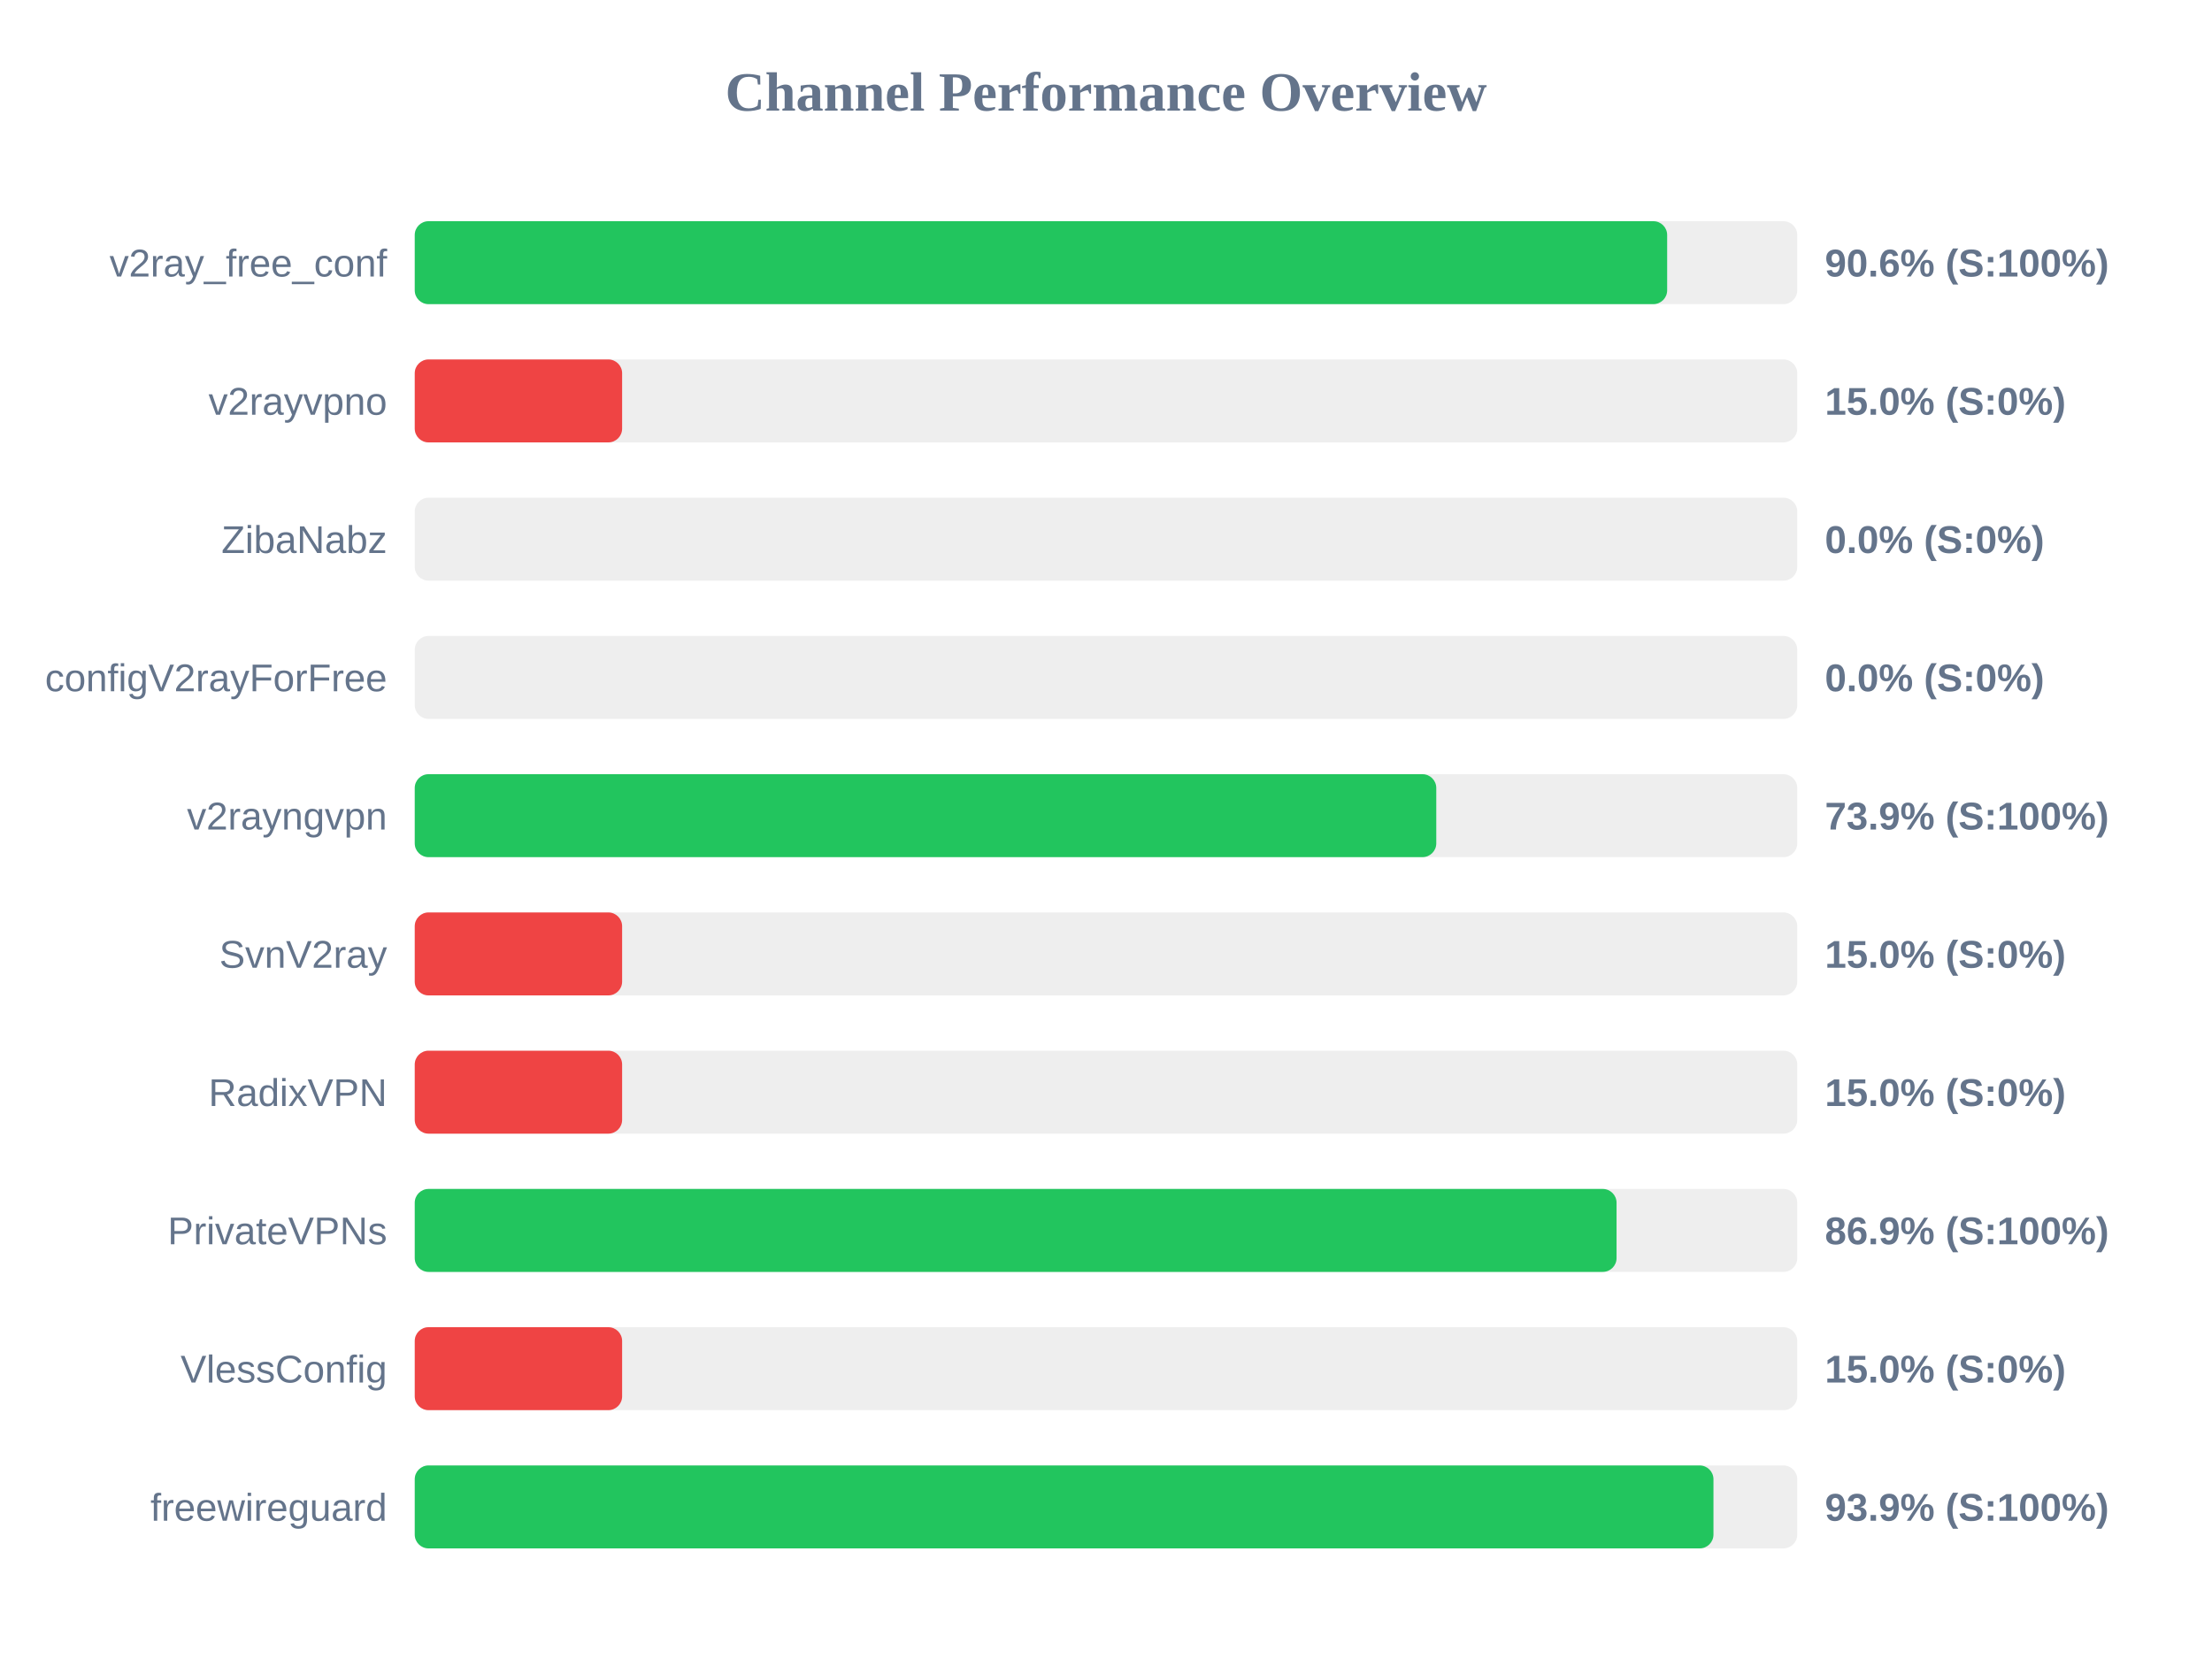
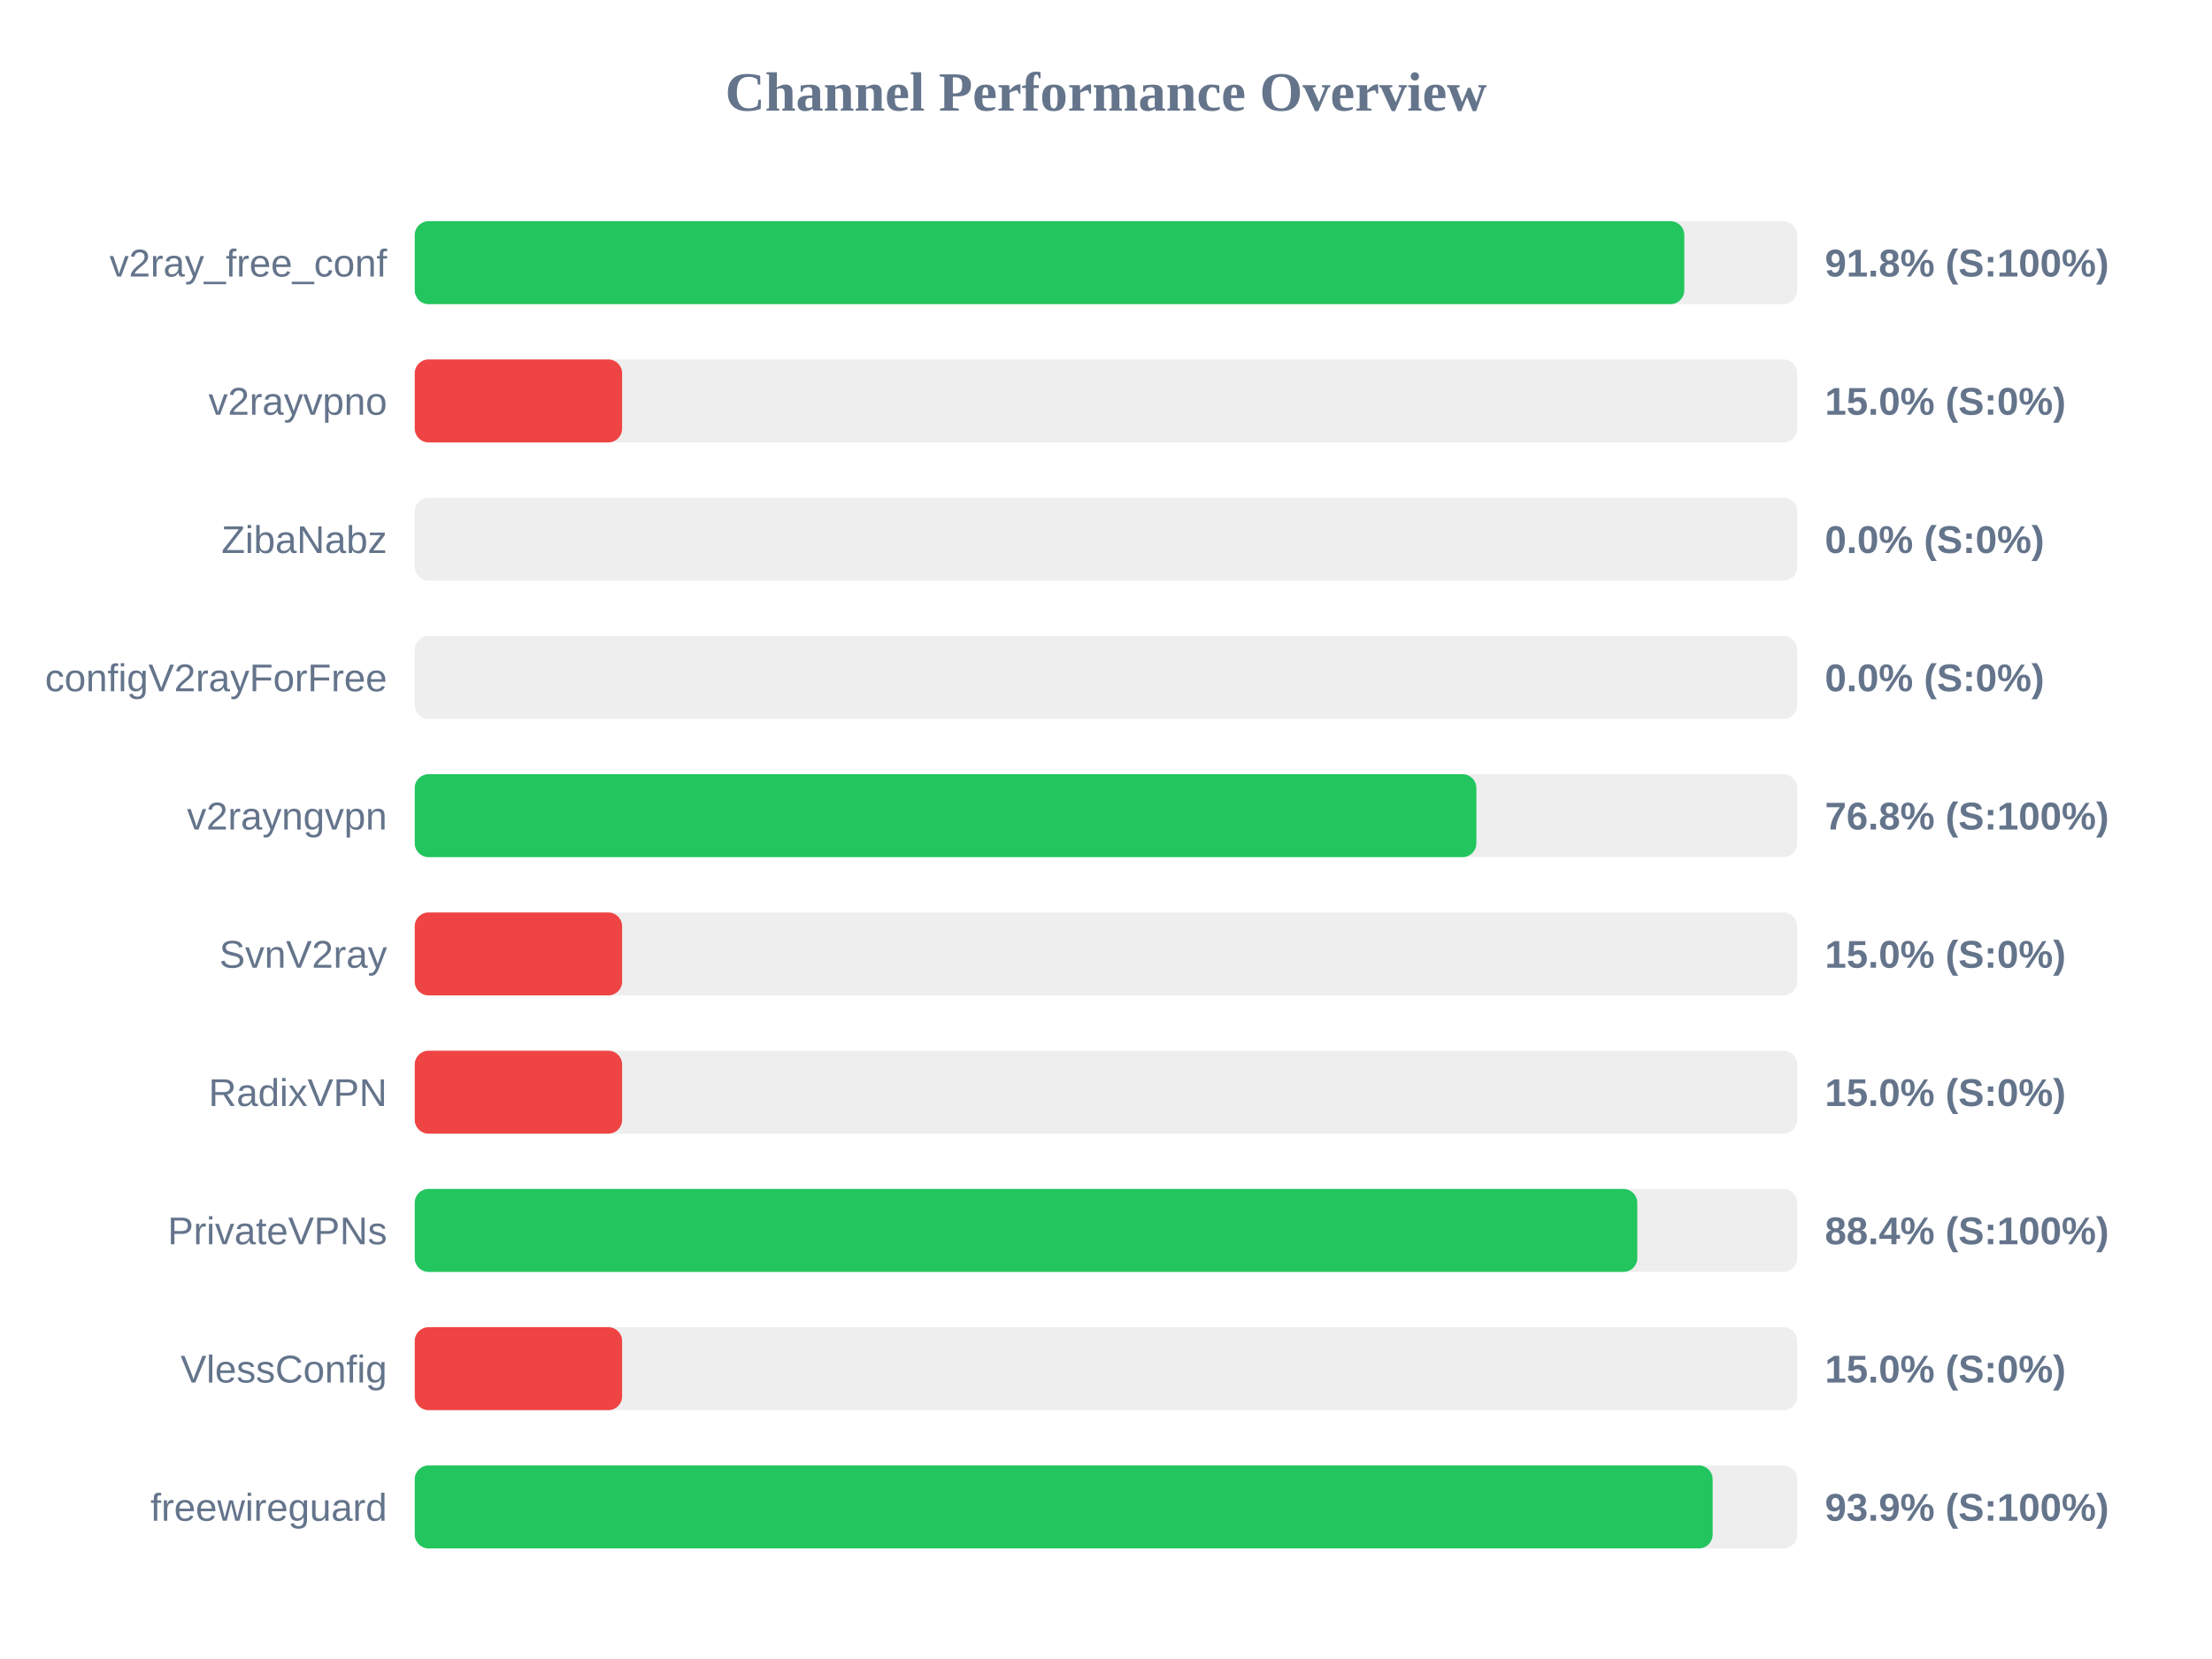
<svg xmlns="http://www.w3.org/2000/svg" width="800" height="600" version="1.1">
  <style>
        .row { font: 14px Arial; fill: #64748b; }
        .score { font: bold 14px Arial; fill: #64748b; }
    </style>
  <text x="400" y="40" text-anchor="middle" font-size="20px" font-weight="bold" fill="#64748b">Channel Performance Overview</text>
  <rect x="150" y="80" width="500" height="30" fill="#eee" rx="5" />
-   <rect x="150" y="80" width="452.95" height="30" fill="#22c55e" rx="5" />
+   <rect x="150" y="80" width="459.15" height="30" fill="#22c55e" rx="5" />
  <text x="140" y="100" text-anchor="end" class="row">v2ray_free_conf</text>
-   <text x="660" y="100" text-anchor="start" class="score">90.6% (S:100%)</text>
+   <text x="660" y="100" text-anchor="start" class="score">91.8% (S:100%)</text>
  <rect x="150" y="130" width="500" height="30" fill="#eee" rx="5" />
  <rect x="150" y="130" width="75.0" height="30" fill="#ef4444" rx="5" />
  <text x="140" y="150" text-anchor="end" class="row">v2rayvpno</text>
  <text x="660" y="150" text-anchor="start" class="score">15.0% (S:0%)</text>
  <rect x="150" y="180" width="500" height="30" fill="#eee" rx="5" />
  <rect x="150" y="180" width="0.0" height="30" fill="#ef4444" rx="5" />
  <text x="140" y="200" text-anchor="end" class="row">ZibaNabz</text>
  <text x="660" y="200" text-anchor="start" class="score">0.0% (S:0%)</text>
  <rect x="150" y="230" width="500" height="30" fill="#eee" rx="5" />
  <rect x="150" y="230" width="0.0" height="30" fill="#ef4444" rx="5" />
  <text x="140" y="250" text-anchor="end" class="row">configV2rayForFree</text>
  <text x="660" y="250" text-anchor="start" class="score">0.0% (S:0%)</text>
  <rect x="150" y="280" width="500" height="30" fill="#eee" rx="5" />
-   <rect x="150" y="280" width="369.45" height="30" fill="#22c55e" rx="5" />
+   <rect x="150" y="280" width="383.95" height="30" fill="#22c55e" rx="5" />
  <text x="140" y="300" text-anchor="end" class="row">v2rayngvpn</text>
-   <text x="660" y="300" text-anchor="start" class="score">73.9% (S:100%)</text>
+   <text x="660" y="300" text-anchor="start" class="score">76.8% (S:100%)</text>
  <rect x="150" y="330" width="500" height="30" fill="#eee" rx="5" />
  <rect x="150" y="330" width="75.0" height="30" fill="#ef4444" rx="5" />
  <text x="140" y="350" text-anchor="end" class="row">SvnV2ray</text>
  <text x="660" y="350" text-anchor="start" class="score">15.0% (S:0%)</text>
  <rect x="150" y="380" width="500" height="30" fill="#eee" rx="5" />
  <rect x="150" y="380" width="75.0" height="30" fill="#ef4444" rx="5" />
  <text x="140" y="400" text-anchor="end" class="row">RadixVPN</text>
  <text x="660" y="400" text-anchor="start" class="score">15.0% (S:0%)</text>
  <rect x="150" y="430" width="500" height="30" fill="#eee" rx="5" />
-   <rect x="150" y="430" width="434.65" height="30" fill="#22c55e" rx="5" />
+   <rect x="150" y="430" width="442.15" height="30" fill="#22c55e" rx="5" />
  <text x="140" y="450" text-anchor="end" class="row">PrivateVPNs</text>
-   <text x="660" y="450" text-anchor="start" class="score">86.9% (S:100%)</text>
+   <text x="660" y="450" text-anchor="start" class="score">88.4% (S:100%)</text>
  <rect x="150" y="480" width="500" height="30" fill="#eee" rx="5" />
  <rect x="150" y="480" width="75.0" height="30" fill="#ef4444" rx="5" />
  <text x="140" y="500" text-anchor="end" class="row">VlessConfig</text>
  <text x="660" y="500" text-anchor="start" class="score">15.0% (S:0%)</text>
  <rect x="150" y="530" width="500" height="30" fill="#eee" rx="5" />
-   <rect x="150" y="530" width="469.7" height="30" fill="#22c55e" rx="5" />
+   <rect x="150" y="530" width="469.4" height="30" fill="#22c55e" rx="5" />
  <text x="140" y="550" text-anchor="end" class="row">freewireguard</text>
  <text x="660" y="550" text-anchor="start" class="score">93.9% (S:100%)</text>
</svg>
